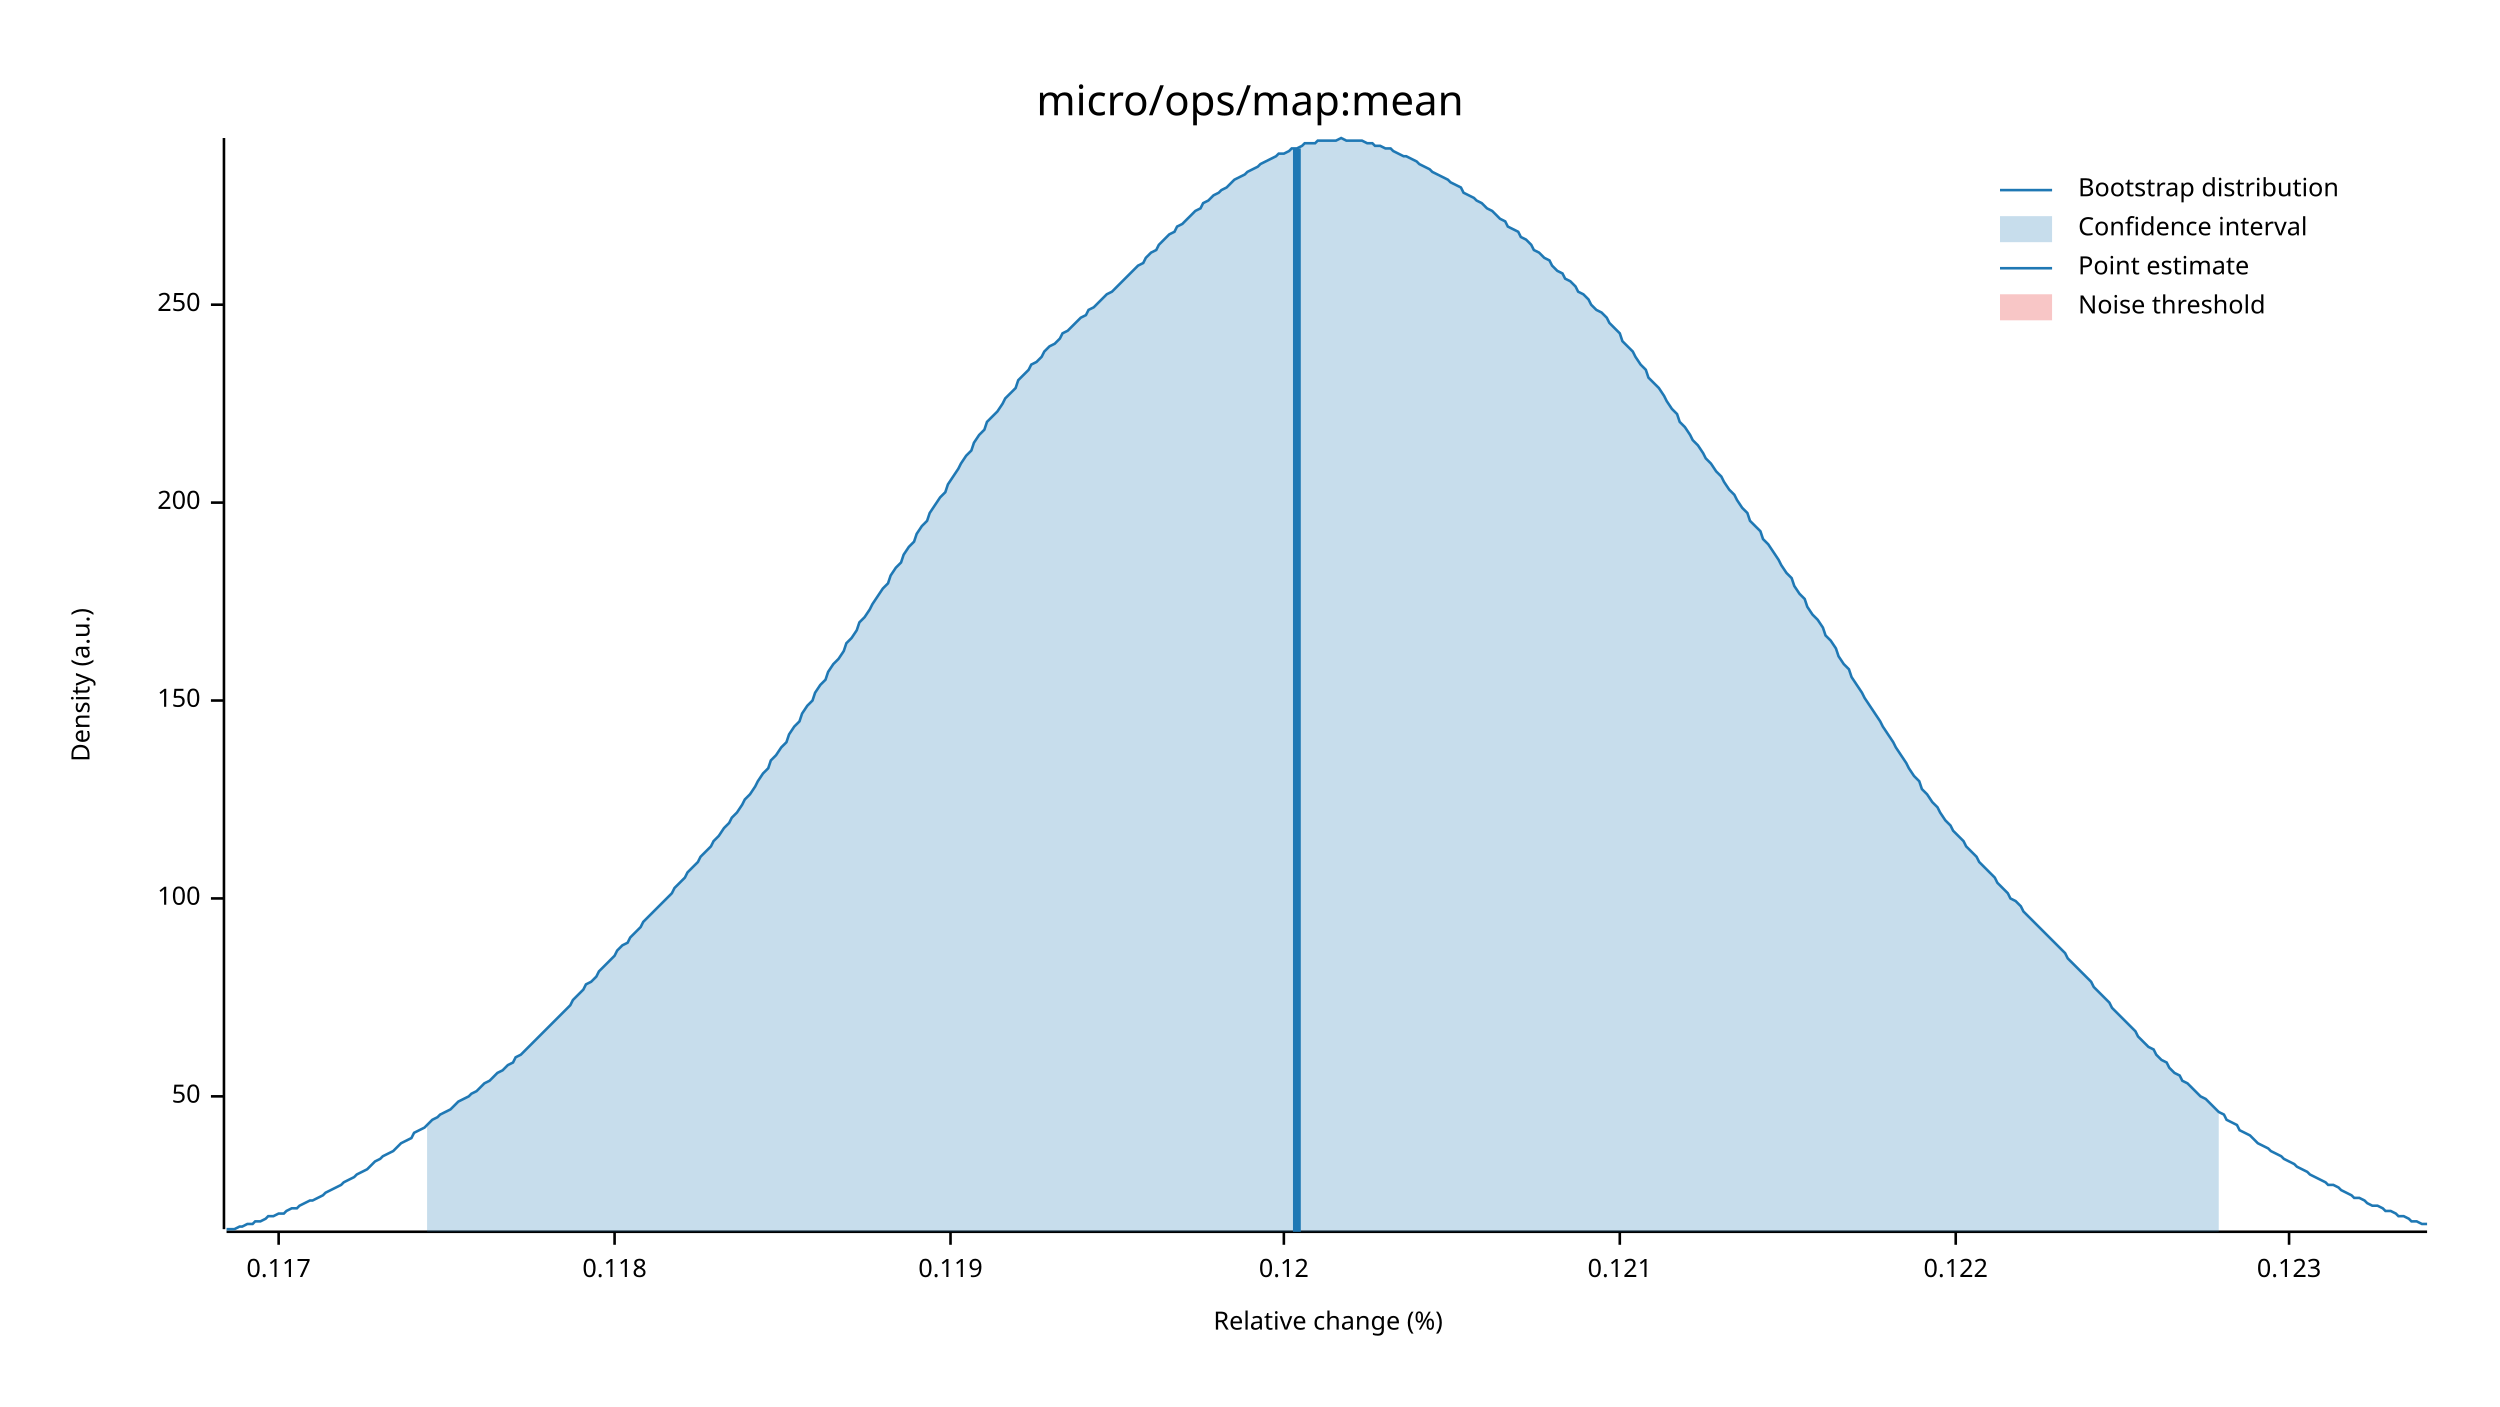
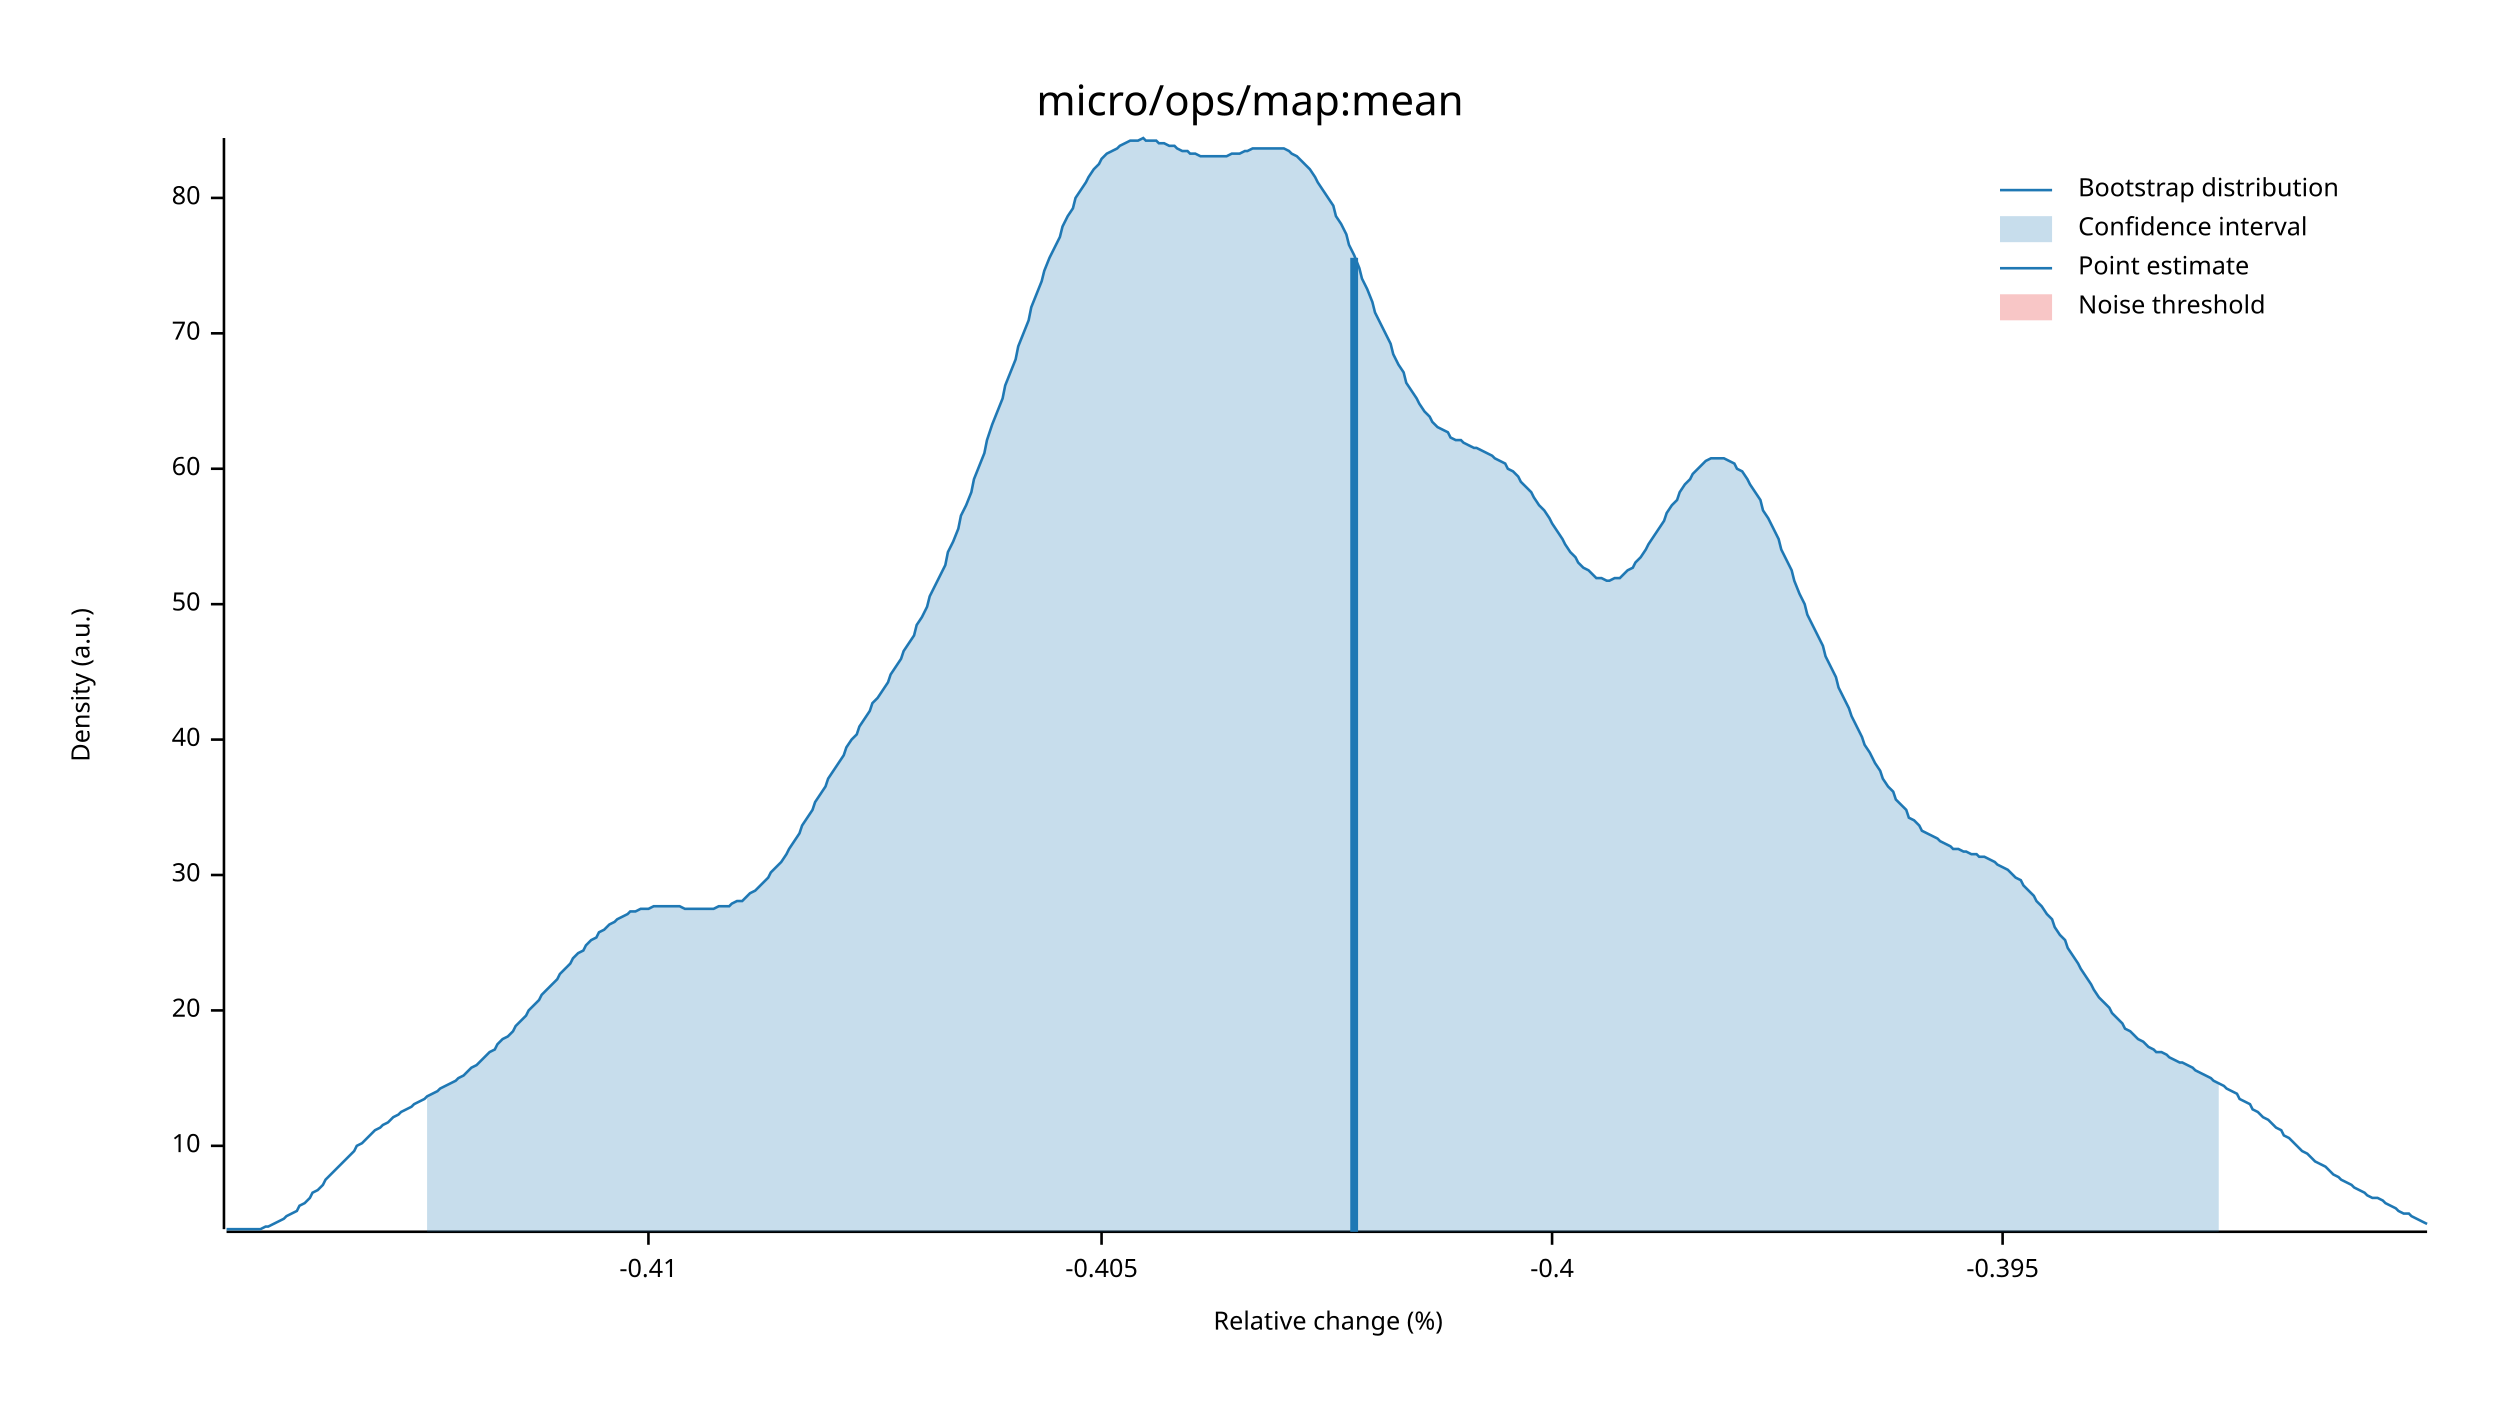
<svg xmlns="http://www.w3.org/2000/svg" width="960" height="540" viewBox="0 0 960 540">
  <text x="480" y="32" dy="0.76em" text-anchor="middle" font-family="sans-serif" font-size="16.129" opacity="1" fill="#000000">
micro/ops/map:mean
</text>
  <text x="27" y="263" dy="0.76em" text-anchor="middle" font-family="sans-serif" font-size="9.677" opacity="1" fill="#000000" transform="rotate(270, 27, 263)">
Density (a.u.)
</text>
  <text x="510" y="513" dy="-0.5ex" text-anchor="middle" font-family="sans-serif" font-size="9.677" opacity="1" fill="#000000">
Relative change (%)
</text>
  <polyline fill="none" opacity="1" stroke="#000000" stroke-width="1" points="86,53 86,472 " />
-   <text x="77" y="421" dy="0.5ex" text-anchor="end" font-family="sans-serif" font-size="9.677" opacity="1" fill="#000000">
+   <text x="77" y="440" dy="0.5ex" text-anchor="end" font-family="sans-serif" font-size="9.677" opacity="1" fill="#000000">
+ 10
+ </text>
+   <polyline fill="none" opacity="1" stroke="#000000" stroke-width="1" points="81,440 86,440 " />
+   <text x="77" y="388" dy="0.5ex" text-anchor="end" font-family="sans-serif" font-size="9.677" opacity="1" fill="#000000">
+ 20
+ </text>
+   <polyline fill="none" opacity="1" stroke="#000000" stroke-width="1" points="81,388 86,388 " />
+   <text x="77" y="336" dy="0.5ex" text-anchor="end" font-family="sans-serif" font-size="9.677" opacity="1" fill="#000000">
+ 30
+ </text>
+   <polyline fill="none" opacity="1" stroke="#000000" stroke-width="1" points="81,336 86,336 " />
+   <text x="77" y="284" dy="0.5ex" text-anchor="end" font-family="sans-serif" font-size="9.677" opacity="1" fill="#000000">
+ 40
+ </text>
+   <polyline fill="none" opacity="1" stroke="#000000" stroke-width="1" points="81,284 86,284 " />
+   <text x="77" y="232" dy="0.5ex" text-anchor="end" font-family="sans-serif" font-size="9.677" opacity="1" fill="#000000">
50
</text>
-   <polyline fill="none" opacity="1" stroke="#000000" stroke-width="1" points="81,421 86,421 " />
-   <text x="77" y="345" dy="0.5ex" text-anchor="end" font-family="sans-serif" font-size="9.677" opacity="1" fill="#000000">
- 100
+   <polyline fill="none" opacity="1" stroke="#000000" stroke-width="1" points="81,232 86,232 " />
+   <text x="77" y="180" dy="0.5ex" text-anchor="end" font-family="sans-serif" font-size="9.677" opacity="1" fill="#000000">
+ 60
</text>
-   <polyline fill="none" opacity="1" stroke="#000000" stroke-width="1" points="81,345 86,345 " />
-   <text x="77" y="269" dy="0.5ex" text-anchor="end" font-family="sans-serif" font-size="9.677" opacity="1" fill="#000000">
- 150
+   <polyline fill="none" opacity="1" stroke="#000000" stroke-width="1" points="81,180 86,180 " />
+   <text x="77" y="128" dy="0.5ex" text-anchor="end" font-family="sans-serif" font-size="9.677" opacity="1" fill="#000000">
+ 70
</text>
-   <polyline fill="none" opacity="1" stroke="#000000" stroke-width="1" points="81,269 86,269 " />
-   <text x="77" y="193" dy="0.5ex" text-anchor="end" font-family="sans-serif" font-size="9.677" opacity="1" fill="#000000">
- 200
+   <polyline fill="none" opacity="1" stroke="#000000" stroke-width="1" points="81,128 86,128 " />
+   <text x="77" y="76" dy="0.5ex" text-anchor="end" font-family="sans-serif" font-size="9.677" opacity="1" fill="#000000">
+ 80
</text>
-   <polyline fill="none" opacity="1" stroke="#000000" stroke-width="1" points="81,193 86,193 " />
-   <text x="77" y="117" dy="0.5ex" text-anchor="end" font-family="sans-serif" font-size="9.677" opacity="1" fill="#000000">
- 250
+   <polyline fill="none" opacity="1" stroke="#000000" stroke-width="1" points="81,76 86,76 " />
+   <polyline fill="none" opacity="1" stroke="#000000" stroke-width="1" points="87,473 932,473 " />
+   <text x="249" y="483" dy="0.76em" text-anchor="middle" font-family="sans-serif" font-size="9.677" opacity="1" fill="#000000">
+ -0.41
</text>
-   <polyline fill="none" opacity="1" stroke="#000000" stroke-width="1" points="81,117 86,117 " />
-   <polyline fill="none" opacity="1" stroke="#000000" stroke-width="1" points="87,473 932,473 " />
-   <text x="107" y="483" dy="0.76em" text-anchor="middle" font-family="sans-serif" font-size="9.677" opacity="1" fill="#000000">
- 0.117
+   <polyline fill="none" opacity="1" stroke="#000000" stroke-width="1" points="249,473 249,478 " />
+   <text x="423" y="483" dy="0.76em" text-anchor="middle" font-family="sans-serif" font-size="9.677" opacity="1" fill="#000000">
+ -0.405
</text>
-   <polyline fill="none" opacity="1" stroke="#000000" stroke-width="1" points="107,473 107,478 " />
-   <text x="236" y="483" dy="0.76em" text-anchor="middle" font-family="sans-serif" font-size="9.677" opacity="1" fill="#000000">
- 0.118
+   <polyline fill="none" opacity="1" stroke="#000000" stroke-width="1" points="423,473 423,478 " />
+   <text x="596" y="483" dy="0.76em" text-anchor="middle" font-family="sans-serif" font-size="9.677" opacity="1" fill="#000000">
+ -0.4
</text>
-   <polyline fill="none" opacity="1" stroke="#000000" stroke-width="1" points="236,473 236,478 " />
-   <text x="365" y="483" dy="0.76em" text-anchor="middle" font-family="sans-serif" font-size="9.677" opacity="1" fill="#000000">
- 0.119
+   <polyline fill="none" opacity="1" stroke="#000000" stroke-width="1" points="596,473 596,478 " />
+   <text x="769" y="483" dy="0.76em" text-anchor="middle" font-family="sans-serif" font-size="9.677" opacity="1" fill="#000000">
+ -0.395
</text>
-   <polyline fill="none" opacity="1" stroke="#000000" stroke-width="1" points="365,473 365,478 " />
-   <text x="493" y="483" dy="0.76em" text-anchor="middle" font-family="sans-serif" font-size="9.677" opacity="1" fill="#000000">
- 0.12
- </text>
-   <polyline fill="none" opacity="1" stroke="#000000" stroke-width="1" points="493,473 493,478 " />
-   <text x="622" y="483" dy="0.76em" text-anchor="middle" font-family="sans-serif" font-size="9.677" opacity="1" fill="#000000">
- 0.121
- </text>
-   <polyline fill="none" opacity="1" stroke="#000000" stroke-width="1" points="622,473 622,478 " />
-   <text x="751" y="483" dy="0.76em" text-anchor="middle" font-family="sans-serif" font-size="9.677" opacity="1" fill="#000000">
- 0.122
- </text>
-   <polyline fill="none" opacity="1" stroke="#000000" stroke-width="1" points="751,473 751,478 " />
-   <text x="879" y="483" dy="0.76em" text-anchor="middle" font-family="sans-serif" font-size="9.677" opacity="1" fill="#000000">
- 0.123
- </text>
-   <polyline fill="none" opacity="1" stroke="#000000" stroke-width="1" points="879,473 879,478 " />
-   <polyline fill="none" opacity="1" stroke="#1F78B4" stroke-width="1" points="87,472 88,472 90,472 92,471 93,471 95,470 97,470 98,469 100,469 102,468 103,467 105,467 107,466 109,466 110,465 112,464 114,464 115,463 117,462 119,461 120,461 122,460 124,459 125,458 127,457 129,456 131,455 132,454 134,453 136,452 137,451 139,450 141,449 142,448 144,446 146,445 147,444 149,443 151,442 153,440 154,439 156,438 158,437 159,435 161,434 163,433 164,432 166,430 168,429 169,428 171,427 173,426 175,424 176,423 178,422 180,421 181,420 183,419 185,417 186,416 188,415 190,413 191,412 193,411 195,409 197,408 198,406 200,405 202,403 203,402 205,400 207,398 208,397 210,395 212,393 214,391 215,390 217,388 219,386 220,384 222,382 224,380 225,378 227,377 229,375 230,373 232,371 234,369 236,367 237,365 239,363 241,362 242,360 244,358 246,356 247,354 249,352 251,350 252,349 254,347 256,345 258,343 259,341 261,339 263,337 264,335 266,333 268,331 269,329 271,327 273,325 274,323 276,321 278,318 280,316 281,314 283,312 285,309 286,307 288,305 290,302 291,300 293,297 295,295 296,292 298,290 300,287 302,285 303,282 305,279 307,277 308,274 310,271 312,269 313,266 315,263 317,261 318,258 320,255 322,253 324,250 325,247 327,245 329,242 330,239 332,237 334,234 335,232 337,229 339,226 341,224 342,221 344,218 346,216 347,213 349,210 351,208 352,205 354,202 356,200 357,197 359,194 361,191 363,189 364,186 366,183 368,180 369,178 371,175 373,173 374,170 376,167 378,165 379,162 381,160 383,158 385,155 386,153 388,151 390,149 391,146 393,144 395,142 396,140 398,139 400,137 401,135 403,133 405,132 407,130 408,128 410,127 412,125 413,124 415,122 417,121 418,119 420,118 422,116 423,115 425,113 427,112 429,110 430,109 432,107 434,105 435,104 437,102 439,101 440,99 442,97 444,96 445,94 447,92 449,90 451,89 452,87 454,86 456,84 457,83 459,81 461,80 462,78 464,77 466,75 468,74 469,73 471,72 473,70 474,69 476,68 478,67 479,66 481,65 483,64 484,63 486,62 488,61 490,60 491,59 493,59 495,58 496,57 498,57 500,56 501,55 503,55 505,55 506,54 508,54 510,54 512,54 513,54 515,53 517,54 518,54 520,54 522,54 523,54 525,55 527,55 528,56 530,56 532,57 534,57 535,58 537,59 539,60 540,60 542,61 544,62 545,63 547,64 549,65 550,66 552,67 554,68 556,69 557,70 559,71 561,72 562,74 564,75 566,76 567,77 569,78 571,80 573,81 574,82 576,84 578,85 579,87 581,88 583,89 584,91 586,92 588,94 589,96 591,97 593,99 595,100 596,102 598,104 600,105 601,107 603,108 605,110 606,112 608,113 610,115 611,117 613,119 615,120 617,122 618,124 620,126 622,128 623,131 625,133 627,135 628,137 630,140 632,142 633,145 635,147 637,149 639,152 640,154 642,157 644,159 645,162 647,164 649,167 650,169 652,171 654,174 655,176 657,178 659,181 661,183 662,185 664,188 666,190 667,192 669,195 671,197 672,200 674,202 676,204 677,207 679,209 681,212 683,215 684,217 686,220 688,222 689,225 691,228 693,230 694,233 696,236 698,238 700,241 701,244 703,246 705,249 706,252 708,255 710,257 711,260 713,263 715,266 716,268 718,271 720,274 722,277 723,279 725,282 727,285 728,287 730,290 732,293 733,295 735,298 737,300 738,303 740,305 742,308 744,310 745,312 747,315 749,317 750,319 752,321 754,323 755,325 757,327 759,329 760,331 762,333 764,335 766,337 767,339 769,341 771,343 772,345 774,346 776,348 777,350 779,352 781,354 782,355 784,357 786,359 788,361 789,362 791,364 793,366 794,368 796,370 798,372 799,373 801,375 803,377 804,379 806,381 808,383 810,385 811,387 813,389 815,391 816,392 818,394 820,396 821,398 823,400 825,402 827,403 828,405 830,407 832,408 833,410 835,412 837,413 838,415 840,416 842,418 843,419 845,421 847,422 849,424 850,425 852,427 854,428 855,430 857,431 859,432 860,434 862,435 864,436 865,437 867,439 869,440 871,441 872,442 874,443 876,444 877,445 879,446 881,447 882,448 884,449 886,450 887,451 889,452 891,453 893,454 894,455 896,455 898,456 899,457 901,458 903,459 904,460 906,460 908,461 909,462 911,463 913,463 915,464 916,465 918,465 920,466 921,467 923,467 925,468 926,469 928,469 930,470 932,470 " />
-   <polygon opacity="0.25" fill="#1F78B4" points="164,432 166,430 168,429 169,428 171,427 173,426 175,424 176,423 178,422 180,421 181,420 183,419 185,417 186,416 188,415 190,413 191,412 193,411 195,409 197,408 198,406 200,405 202,403 203,402 205,400 207,398 208,397 210,395 212,393 214,391 215,390 217,388 219,386 220,384 222,382 224,380 225,378 227,377 229,375 230,373 232,371 234,369 236,367 237,365 239,363 241,362 242,360 244,358 246,356 247,354 249,352 251,350 252,349 254,347 256,345 258,343 259,341 261,339 263,337 264,335 266,333 268,331 269,329 271,327 273,325 274,323 276,321 278,318 280,316 281,314 283,312 285,309 286,307 288,305 290,302 291,300 293,297 295,295 296,292 298,290 300,287 302,285 303,282 305,279 307,277 308,274 310,271 312,269 313,266 315,263 317,261 318,258 320,255 322,253 324,250 325,247 327,245 329,242 330,239 332,237 334,234 335,232 337,229 339,226 341,224 342,221 344,218 346,216 347,213 349,210 351,208 352,205 354,202 356,200 357,197 359,194 361,191 363,189 364,186 366,183 368,180 369,178 371,175 373,173 374,170 376,167 378,165 379,162 381,160 383,158 385,155 386,153 388,151 390,149 391,146 393,144 395,142 396,140 398,139 400,137 401,135 403,133 405,132 407,130 408,128 410,127 412,125 413,124 415,122 417,121 418,119 420,118 422,116 423,115 425,113 427,112 429,110 430,109 432,107 434,105 435,104 437,102 439,101 440,99 442,97 444,96 445,94 447,92 449,90 451,89 452,87 454,86 456,84 457,83 459,81 461,80 462,78 464,77 466,75 468,74 469,73 471,72 473,70 474,69 476,68 478,67 479,66 481,65 483,64 484,63 486,62 488,61 490,60 491,59 493,59 495,58 496,57 498,57 500,56 501,55 503,55 505,55 506,54 508,54 510,54 512,54 513,54 515,53 517,54 518,54 520,54 522,54 523,54 525,55 527,55 528,56 530,56 532,57 534,57 535,58 537,59 539,60 540,60 542,61 544,62 545,63 547,64 549,65 550,66 552,67 554,68 556,69 557,70 559,71 561,72 562,74 564,75 566,76 567,77 569,78 571,80 573,81 574,82 576,84 578,85 579,87 581,88 583,89 584,91 586,92 588,94 589,96 591,97 593,99 595,100 596,102 598,104 600,105 601,107 603,108 605,110 606,112 608,113 610,115 611,117 613,119 615,120 617,122 618,124 620,126 622,128 623,131 625,133 627,135 628,137 630,140 632,142 633,145 635,147 637,149 639,152 640,154 642,157 644,159 645,162 647,164 649,167 650,169 652,171 654,174 655,176 657,178 659,181 661,183 662,185 664,188 666,190 667,192 669,195 671,197 672,200 674,202 676,204 677,207 679,209 681,212 683,215 684,217 686,220 688,222 689,225 691,228 693,230 694,233 696,236 698,238 700,241 701,244 703,246 705,249 706,252 708,255 710,257 711,260 713,263 715,266 716,268 718,271 720,274 722,277 723,279 725,282 727,285 728,287 730,290 732,293 733,295 735,298 737,300 738,303 740,305 742,308 744,310 745,312 747,315 749,317 750,319 752,321 754,323 755,325 757,327 759,329 760,331 762,333 764,335 766,337 767,339 769,341 771,343 772,345 774,346 776,348 777,350 779,352 781,354 782,355 784,357 786,359 788,361 789,362 791,364 793,366 794,368 796,370 798,372 799,373 801,375 803,377 804,379 806,381 808,383 810,385 811,387 813,389 815,391 816,392 818,394 820,396 821,398 823,400 825,402 827,403 828,405 830,407 832,408 833,410 835,412 837,413 838,415 840,416 842,418 843,419 845,421 847,422 849,424 850,425 852,427 852,473 164,473 " />
-   <polyline fill="none" opacity="1" stroke="#1F78B4" stroke-width="3" points="498,473 498,57 " />
+   <polyline fill="none" opacity="1" stroke="#000000" stroke-width="1" points="769,473 769,478 " />
+   <polyline fill="none" opacity="1" stroke="#1F78B4" stroke-width="1" points="87,472 88,472 90,472 92,472 93,472 95,472 97,472 98,472 100,472 102,471 103,471 105,470 107,469 109,468 110,467 112,466 114,465 115,463 117,462 119,460 120,458 122,457 124,455 125,453 127,451 129,449 131,447 132,446 134,444 136,442 137,440 139,439 141,437 142,436 144,434 146,433 147,432 149,431 151,429 153,428 154,427 156,426 158,425 159,424 161,423 163,422 164,421 166,420 168,419 169,418 171,417 173,416 175,415 176,414 178,413 180,411 181,410 183,409 185,407 186,406 188,404 190,403 191,401 193,399 195,398 197,396 198,394 200,392 202,390 203,388 205,386 207,384 208,382 210,380 212,378 214,376 215,374 217,372 219,370 220,368 222,366 224,365 225,363 227,361 229,360 230,358 232,357 234,355 236,354 237,353 239,352 241,351 242,350 244,350 246,349 247,349 249,349 251,348 252,348 254,348 256,348 258,348 259,348 261,348 263,349 264,349 266,349 268,349 269,349 271,349 273,349 274,349 276,348 278,348 280,348 281,347 283,346 285,346 286,345 288,343 290,342 291,341 293,339 295,337 296,335 298,333 300,331 302,328 303,326 305,323 307,320 308,317 310,314 312,311 313,308 315,305 317,302 318,299 320,296 322,293 324,290 325,287 327,284 329,282 330,279 332,276 334,273 335,270 337,268 339,265 341,262 342,259 344,256 346,253 347,250 349,247 351,244 352,240 354,237 356,233 357,229 359,225 361,221 363,217 364,212 366,208 368,203 369,198 371,194 373,189 374,184 376,179 378,174 379,169 381,163 383,158 385,153 386,148 388,143 390,138 391,133 393,128 395,123 396,118 398,113 400,108 401,104 403,99 405,95 407,91 408,87 410,83 412,80 413,76 415,73 417,70 418,68 420,65 422,63 423,61 425,59 427,58 429,57 430,56 432,55 434,54 435,54 437,54 439,53 440,54 442,54 444,54 445,55 447,55 449,56 451,56 452,57 454,58 456,58 457,59 459,59 461,60 462,60 464,60 466,60 468,60 469,60 471,60 473,59 474,59 476,59 478,58 479,58 481,57 483,57 484,57 486,57 488,57 490,57 491,57 493,57 495,58 496,59 498,60 500,62 501,63 503,65 505,68 506,70 508,73 510,76 512,79 513,83 515,86 517,90 518,94 520,98 522,103 523,107 525,111 527,116 528,120 530,124 532,128 534,132 535,136 537,140 539,143 540,147 542,150 544,153 545,155 547,158 549,160 550,162 552,164 554,165 556,166 557,168 559,169 561,169 562,170 564,171 566,172 567,172 569,173 571,174 573,175 574,176 576,177 578,178 579,180 581,181 583,183 584,185 586,187 588,189 589,191 591,194 593,196 595,199 596,201 598,204 600,207 601,209 603,212 605,214 606,216 608,218 610,219 611,220 613,222 615,222 617,223 618,223 620,222 622,222 623,221 625,219 627,218 628,216 630,214 632,211 633,209 635,206 637,203 639,200 640,197 642,194 644,192 645,189 647,186 649,184 650,182 652,180 654,178 655,177 657,176 659,176 661,176 662,176 664,177 666,178 667,180 669,181 671,184 672,186 674,189 676,192 677,196 679,199 681,203 683,207 684,211 686,215 688,219 689,223 691,228 693,232 694,236 696,240 698,244 700,248 701,252 703,256 705,260 706,264 708,268 710,272 711,275 713,279 715,283 716,286 718,289 720,293 722,296 723,299 725,302 727,304 728,307 730,309 732,311 733,314 735,315 737,317 738,319 740,320 742,321 744,322 745,323 747,324 749,325 750,326 752,326 754,327 755,327 757,328 759,328 760,329 762,329 764,330 766,331 767,332 769,333 771,334 772,335 774,337 776,338 777,340 779,342 781,344 782,346 784,348 786,351 788,353 789,356 791,359 793,361 794,364 796,367 798,370 799,372 801,375 803,378 804,380 806,383 808,385 810,387 811,389 813,391 815,393 816,395 818,396 820,398 821,399 823,400 825,402 827,403 828,404 830,404 832,405 833,406 835,407 837,408 838,408 840,409 842,410 843,411 845,412 847,413 849,414 850,415 852,416 854,417 855,418 857,419 859,420 860,422 862,423 864,424 865,426 867,427 869,429 871,430 872,431 874,433 876,434 877,436 879,437 881,439 882,440 884,442 886,443 887,444 889,446 891,447 893,448 894,449 896,451 898,452 899,453 901,454 903,455 904,456 906,457 908,458 909,459 911,460 913,460 915,461 916,462 918,463 920,464 921,465 923,466 925,466 926,467 928,468 930,469 932,470 " />
+   <polygon opacity="0.25" fill="#1F78B4" points="164,421 166,420 168,419 169,418 171,417 173,416 175,415 176,414 178,413 180,411 181,410 183,409 185,407 186,406 188,404 190,403 191,401 193,399 195,398 197,396 198,394 200,392 202,390 203,388 205,386 207,384 208,382 210,380 212,378 214,376 215,374 217,372 219,370 220,368 222,366 224,365 225,363 227,361 229,360 230,358 232,357 234,355 236,354 237,353 239,352 241,351 242,350 244,350 246,349 247,349 249,349 251,348 252,348 254,348 256,348 258,348 259,348 261,348 263,349 264,349 266,349 268,349 269,349 271,349 273,349 274,349 276,348 278,348 280,348 281,347 283,346 285,346 286,345 288,343 290,342 291,341 293,339 295,337 296,335 298,333 300,331 302,328 303,326 305,323 307,320 308,317 310,314 312,311 313,308 315,305 317,302 318,299 320,296 322,293 324,290 325,287 327,284 329,282 330,279 332,276 334,273 335,270 337,268 339,265 341,262 342,259 344,256 346,253 347,250 349,247 351,244 352,240 354,237 356,233 357,229 359,225 361,221 363,217 364,212 366,208 368,203 369,198 371,194 373,189 374,184 376,179 378,174 379,169 381,163 383,158 385,153 386,148 388,143 390,138 391,133 393,128 395,123 396,118 398,113 400,108 401,104 403,99 405,95 407,91 408,87 410,83 412,80 413,76 415,73 417,70 418,68 420,65 422,63 423,61 425,59 427,58 429,57 430,56 432,55 434,54 435,54 437,54 439,53 440,54 442,54 444,54 445,55 447,55 449,56 451,56 452,57 454,58 456,58 457,59 459,59 461,60 462,60 464,60 466,60 468,60 469,60 471,60 473,59 474,59 476,59 478,58 479,58 481,57 483,57 484,57 486,57 488,57 490,57 491,57 493,57 495,58 496,59 498,60 500,62 501,63 503,65 505,68 506,70 508,73 510,76 512,79 513,83 515,86 517,90 518,94 520,98 522,103 523,107 525,111 527,116 528,120 530,124 532,128 534,132 535,136 537,140 539,143 540,147 542,150 544,153 545,155 547,158 549,160 550,162 552,164 554,165 556,166 557,168 559,169 561,169 562,170 564,171 566,172 567,172 569,173 571,174 573,175 574,176 576,177 578,178 579,180 581,181 583,183 584,185 586,187 588,189 589,191 591,194 593,196 595,199 596,201 598,204 600,207 601,209 603,212 605,214 606,216 608,218 610,219 611,220 613,222 615,222 617,223 618,223 620,222 622,222 623,221 625,219 627,218 628,216 630,214 632,211 633,209 635,206 637,203 639,200 640,197 642,194 644,192 645,189 647,186 649,184 650,182 652,180 654,178 655,177 657,176 659,176 661,176 662,176 664,177 666,178 667,180 669,181 671,184 672,186 674,189 676,192 677,196 679,199 681,203 683,207 684,211 686,215 688,219 689,223 691,228 693,232 694,236 696,240 698,244 700,248 701,252 703,256 705,260 706,264 708,268 710,272 711,275 713,279 715,283 716,286 718,289 720,293 722,296 723,299 725,302 727,304 728,307 730,309 732,311 733,314 735,315 737,317 738,319 740,320 742,321 744,322 745,323 747,324 749,325 750,326 752,326 754,327 755,327 757,328 759,328 760,329 762,329 764,330 766,331 767,332 769,333 771,334 772,335 774,337 776,338 777,340 779,342 781,344 782,346 784,348 786,351 788,353 789,356 791,359 793,361 794,364 796,367 798,370 799,372 801,375 803,378 804,380 806,383 808,385 810,387 811,389 813,391 815,393 816,395 818,396 820,398 821,399 823,400 825,402 827,403 828,404 830,404 832,405 833,406 835,407 837,408 838,408 840,409 842,410 843,411 845,412 847,413 849,414 850,415 852,416 852,473 164,473 " />
+   <polyline fill="none" opacity="1" stroke="#1F78B4" stroke-width="3" points="520,473 520,99 " />
  <rect x="509" y="53" width="0" height="419" opacity="0.1" fill="#E31A1C" stroke="none" />
  <text x="798" y="68" dy="0.76em" text-anchor="start" font-family="sans-serif" font-size="9.677" opacity="1" fill="#000000">
Bootstrap distribution
</text>
  <text x="798" y="83" dy="0.76em" text-anchor="start" font-family="sans-serif" font-size="9.677" opacity="1" fill="#000000">
Confidence interval
</text>
  <text x="798" y="98" dy="0.76em" text-anchor="start" font-family="sans-serif" font-size="9.677" opacity="1" fill="#000000">
Point estimate
</text>
  <text x="798" y="113" dy="0.76em" text-anchor="start" font-family="sans-serif" font-size="9.677" opacity="1" fill="#000000">
Noise threshold
</text>
  <polyline fill="none" opacity="1" stroke="#1F78B4" stroke-width="1" points="768,73 788,73 " />
  <rect x="768" y="83" width="20" height="10" opacity="0.25" fill="#1F78B4" stroke="none" />
  <polyline fill="none" opacity="1" stroke="#1F78B4" stroke-width="1" points="768,103 788,103 " />
  <rect x="768" y="113" width="20" height="10" opacity="0.25" fill="#E31A1C" stroke="none" />
</svg>
